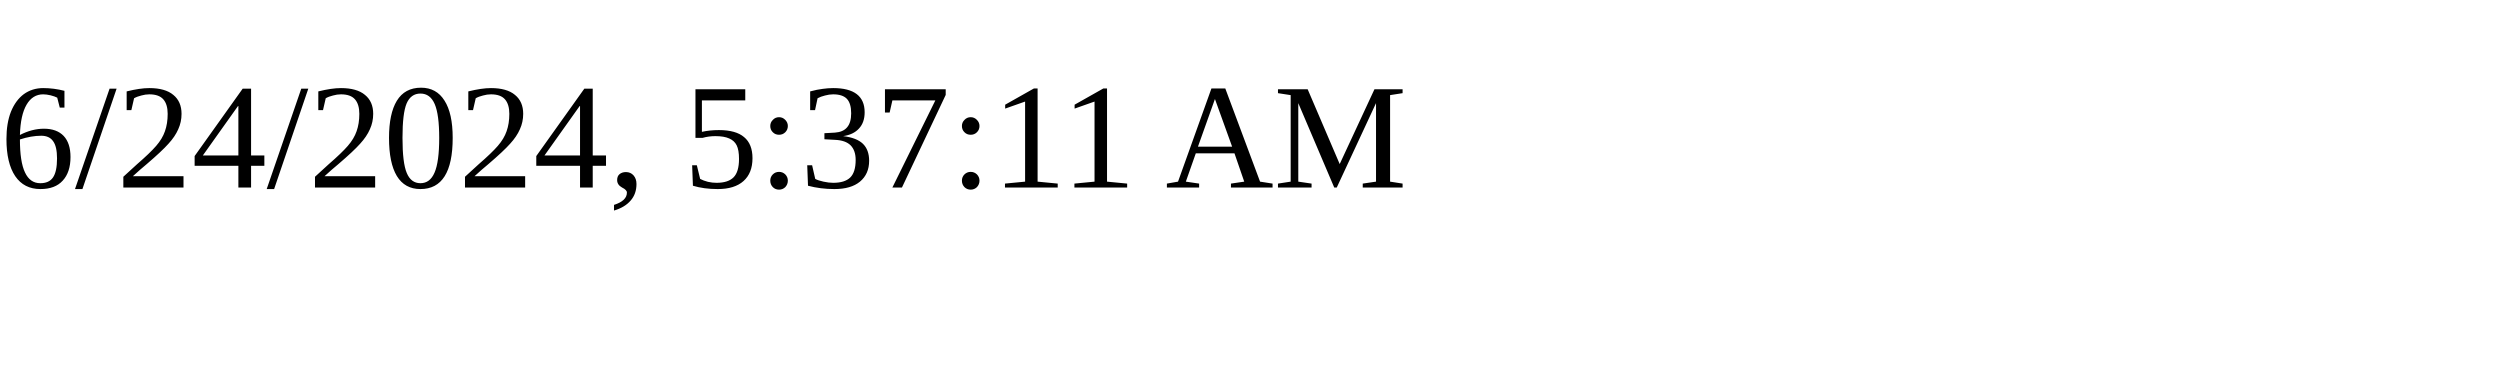
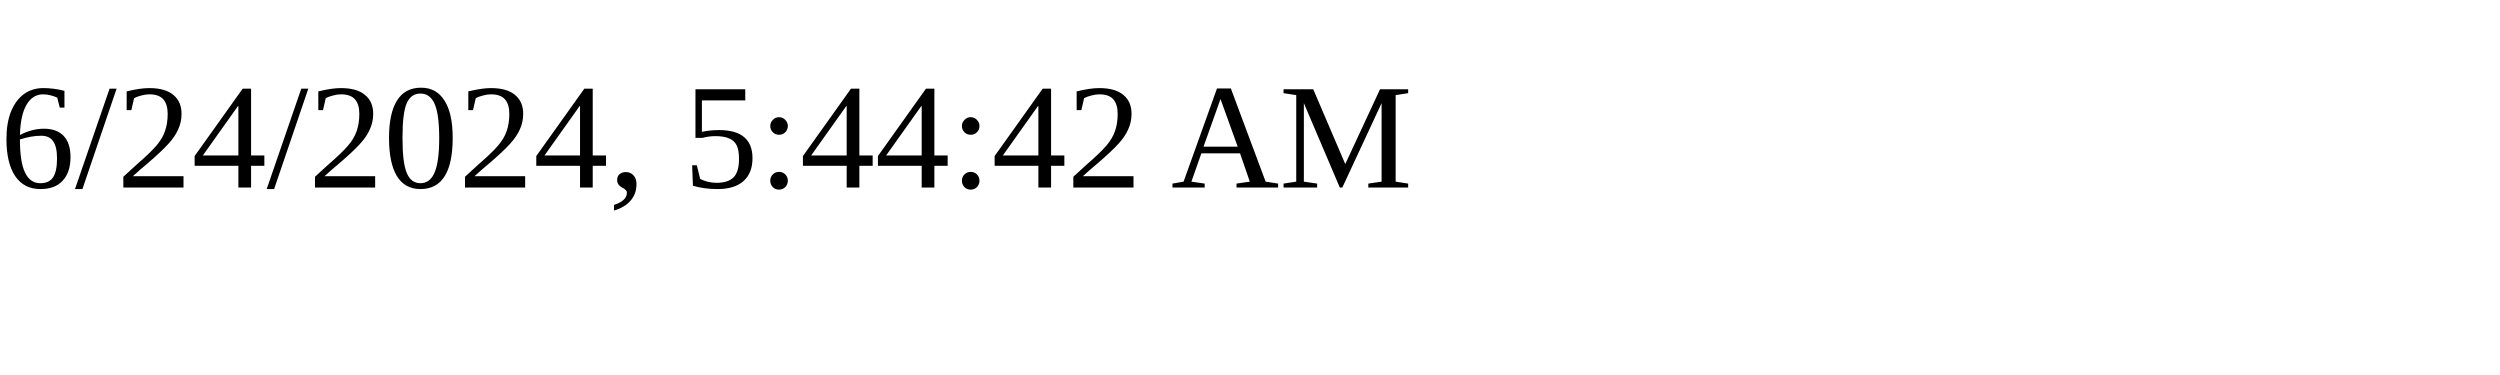
<svg xmlns="http://www.w3.org/2000/svg" height="30" width="200">
-   <text x="0" y="15">6/24/2024, 5:37:11 AM</text>
+   <text x="0" y="15">6/24/2024, 5:44:42 AM</text>
</svg>
